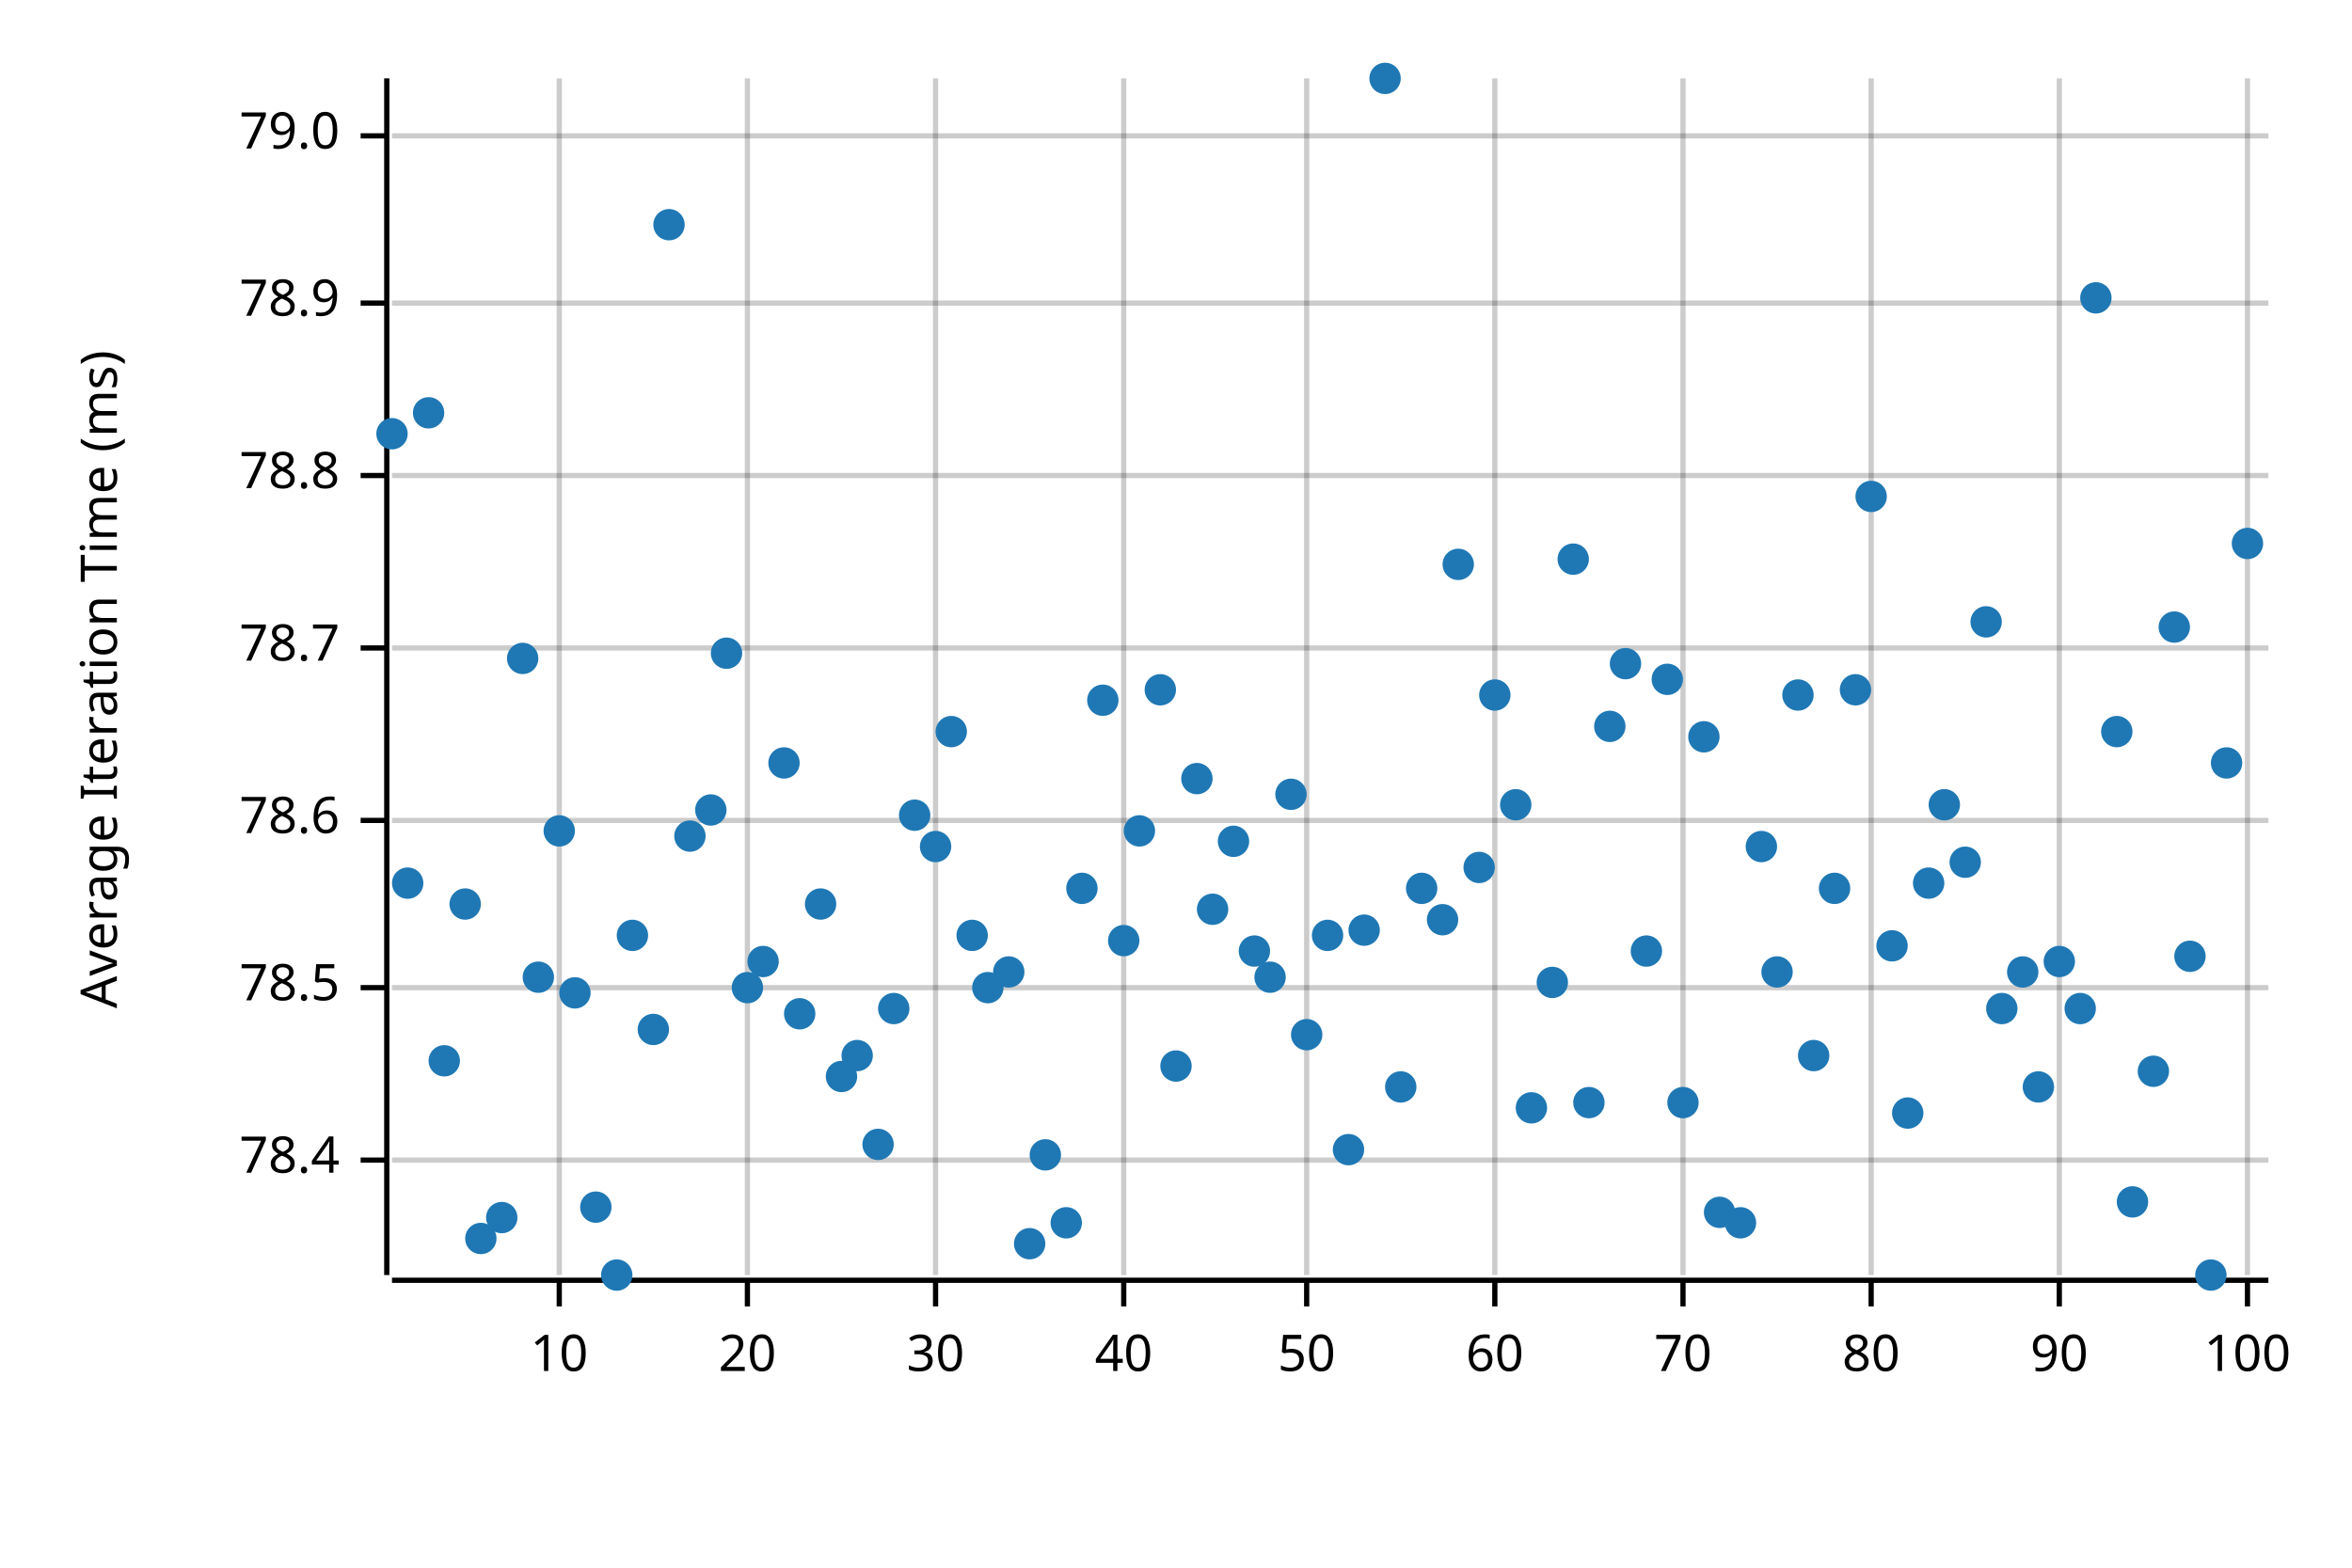
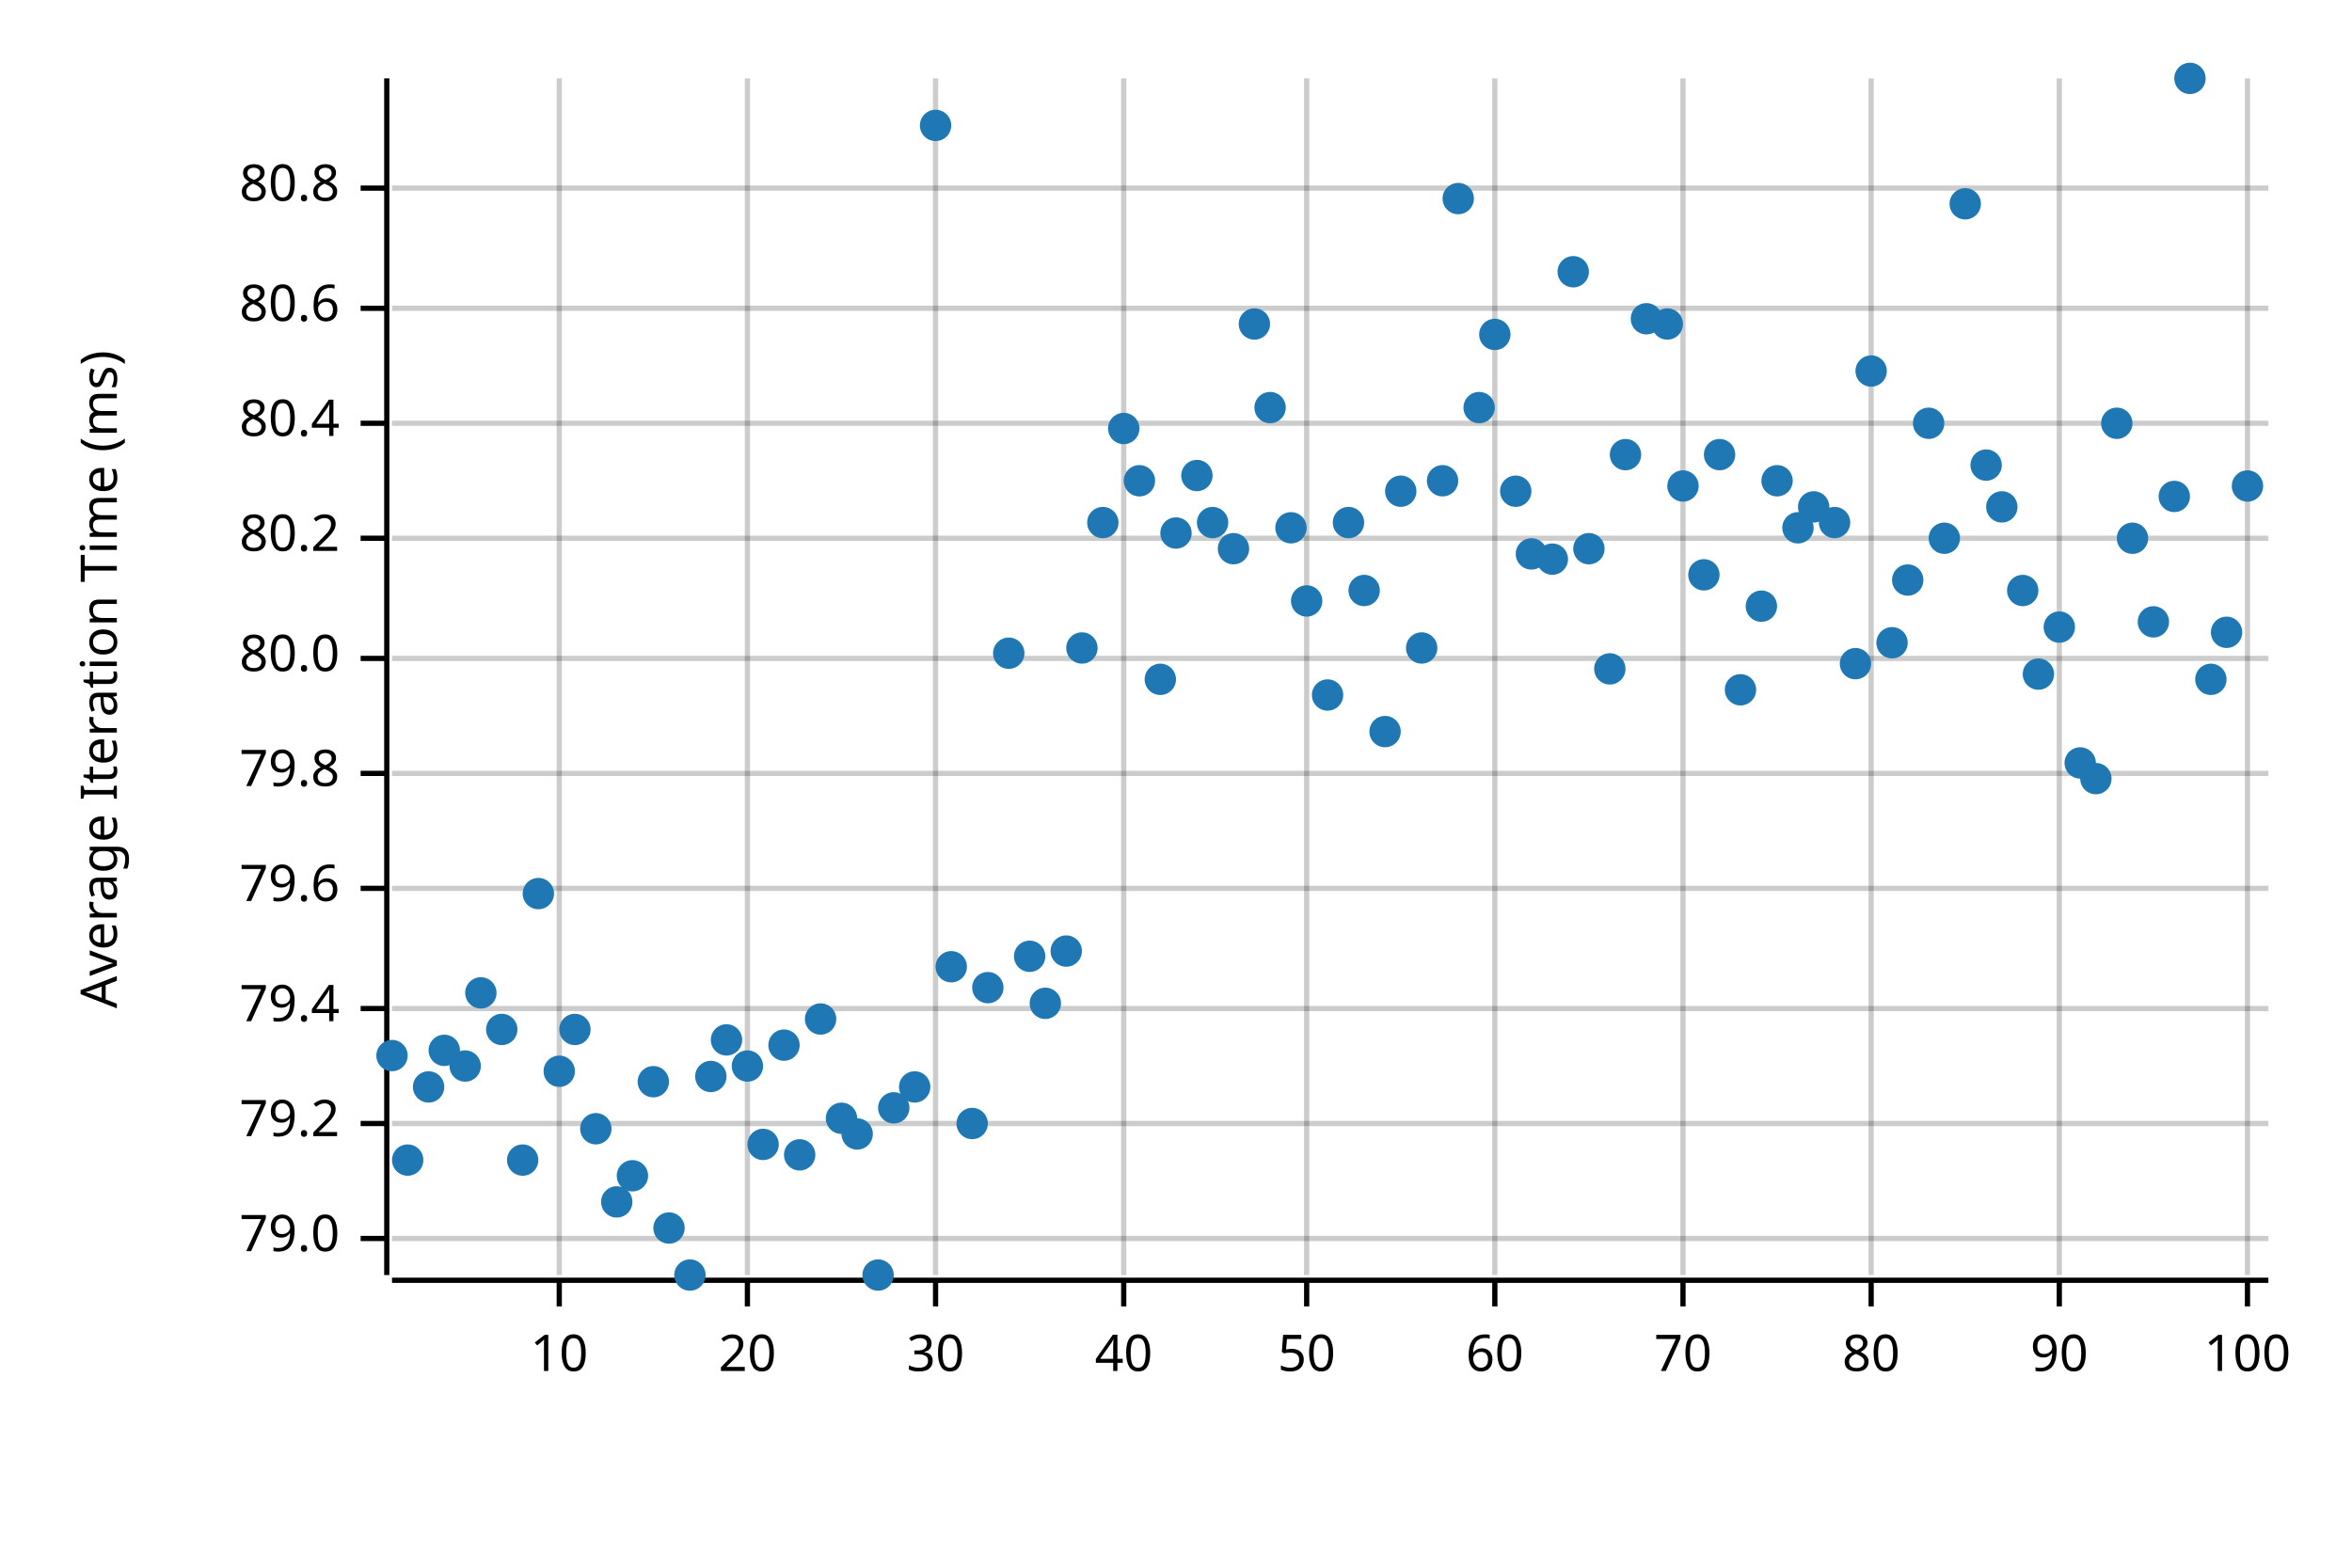
<svg xmlns="http://www.w3.org/2000/svg" width="450" height="300" viewBox="0 0 450 300">
  <text x="15" y="130" dy="0.76em" text-anchor="middle" font-family="sans-serif" font-size="9.677" opacity="1" fill="#000000" transform="rotate(270, 15, 130)">
Average Iteration Time (ms)
</text>
  <line opacity="0.2" stroke="#000000" stroke-width="1" x1="107" y1="244" x2="107" y2="15" />
  <line opacity="0.2" stroke="#000000" stroke-width="1" x1="143" y1="244" x2="143" y2="15" />
  <line opacity="0.2" stroke="#000000" stroke-width="1" x1="179" y1="244" x2="179" y2="15" />
  <line opacity="0.2" stroke="#000000" stroke-width="1" x1="215" y1="244" x2="215" y2="15" />
  <line opacity="0.2" stroke="#000000" stroke-width="1" x1="250" y1="244" x2="250" y2="15" />
  <line opacity="0.2" stroke="#000000" stroke-width="1" x1="286" y1="244" x2="286" y2="15" />
  <line opacity="0.2" stroke="#000000" stroke-width="1" x1="322" y1="244" x2="322" y2="15" />
  <line opacity="0.2" stroke="#000000" stroke-width="1" x1="358" y1="244" x2="358" y2="15" />
  <line opacity="0.2" stroke="#000000" stroke-width="1" x1="394" y1="244" x2="394" y2="15" />
  <line opacity="0.2" stroke="#000000" stroke-width="1" x1="430" y1="244" x2="430" y2="15" />
-   <line opacity="0.2" stroke="#000000" stroke-width="1" x1="75" y1="222" x2="434" y2="222" />
-   <line opacity="0.2" stroke="#000000" stroke-width="1" x1="75" y1="189" x2="434" y2="189" />
-   <line opacity="0.2" stroke="#000000" stroke-width="1" x1="75" y1="157" x2="434" y2="157" />
-   <line opacity="0.2" stroke="#000000" stroke-width="1" x1="75" y1="124" x2="434" y2="124" />
-   <line opacity="0.2" stroke="#000000" stroke-width="1" x1="75" y1="91" x2="434" y2="91" />
-   <line opacity="0.2" stroke="#000000" stroke-width="1" x1="75" y1="58" x2="434" y2="58" />
-   <line opacity="0.2" stroke="#000000" stroke-width="1" x1="75" y1="26" x2="434" y2="26" />
+   <line opacity="0.2" stroke="#000000" stroke-width="1" x1="75" y1="237" x2="434" y2="237" />
+   <line opacity="0.2" stroke="#000000" stroke-width="1" x1="75" y1="215" x2="434" y2="215" />
+   <line opacity="0.2" stroke="#000000" stroke-width="1" x1="75" y1="193" x2="434" y2="193" />
+   <line opacity="0.2" stroke="#000000" stroke-width="1" x1="75" y1="170" x2="434" y2="170" />
+   <line opacity="0.2" stroke="#000000" stroke-width="1" x1="75" y1="148" x2="434" y2="148" />
+   <line opacity="0.2" stroke="#000000" stroke-width="1" x1="75" y1="126" x2="434" y2="126" />
+   <line opacity="0.2" stroke="#000000" stroke-width="1" x1="75" y1="103" x2="434" y2="103" />
+   <line opacity="0.2" stroke="#000000" stroke-width="1" x1="75" y1="81" x2="434" y2="81" />
+   <line opacity="0.2" stroke="#000000" stroke-width="1" x1="75" y1="59" x2="434" y2="59" />
+   <line opacity="0.2" stroke="#000000" stroke-width="1" x1="75" y1="36" x2="434" y2="36" />
  <polyline fill="none" opacity="1" stroke="#000000" stroke-width="1" points="74,15 74,244 " />
-   <text x="65" y="222" dy="0.5ex" text-anchor="end" font-family="sans-serif" font-size="9.677" opacity="1" fill="#000000">
- 78.4
- </text>
-   <polyline fill="none" opacity="1" stroke="#000000" stroke-width="1" points="69,222 74,222 " />
-   <text x="65" y="189" dy="0.5ex" text-anchor="end" font-family="sans-serif" font-size="9.677" opacity="1" fill="#000000">
- 78.5
- </text>
-   <polyline fill="none" opacity="1" stroke="#000000" stroke-width="1" points="69,189 74,189 " />
-   <text x="65" y="157" dy="0.5ex" text-anchor="end" font-family="sans-serif" font-size="9.677" opacity="1" fill="#000000">
- 78.6
- </text>
-   <polyline fill="none" opacity="1" stroke="#000000" stroke-width="1" points="69,157 74,157 " />
-   <text x="65" y="124" dy="0.5ex" text-anchor="end" font-family="sans-serif" font-size="9.677" opacity="1" fill="#000000">
- 78.7
- </text>
-   <polyline fill="none" opacity="1" stroke="#000000" stroke-width="1" points="69,124 74,124 " />
-   <text x="65" y="91" dy="0.5ex" text-anchor="end" font-family="sans-serif" font-size="9.677" opacity="1" fill="#000000">
- 78.8
- </text>
-   <polyline fill="none" opacity="1" stroke="#000000" stroke-width="1" points="69,91 74,91 " />
-   <text x="65" y="58" dy="0.5ex" text-anchor="end" font-family="sans-serif" font-size="9.677" opacity="1" fill="#000000">
- 78.9
- </text>
-   <polyline fill="none" opacity="1" stroke="#000000" stroke-width="1" points="69,58 74,58 " />
-   <text x="65" y="26" dy="0.5ex" text-anchor="end" font-family="sans-serif" font-size="9.677" opacity="1" fill="#000000">
+   <text x="65" y="237" dy="0.5ex" text-anchor="end" font-family="sans-serif" font-size="9.677" opacity="1" fill="#000000">
79.0
</text>
-   <polyline fill="none" opacity="1" stroke="#000000" stroke-width="1" points="69,26 74,26 " />
+   <polyline fill="none" opacity="1" stroke="#000000" stroke-width="1" points="69,237 74,237 " />
+   <text x="65" y="215" dy="0.5ex" text-anchor="end" font-family="sans-serif" font-size="9.677" opacity="1" fill="#000000">
+ 79.2
+ </text>
+   <polyline fill="none" opacity="1" stroke="#000000" stroke-width="1" points="69,215 74,215 " />
+   <text x="65" y="193" dy="0.5ex" text-anchor="end" font-family="sans-serif" font-size="9.677" opacity="1" fill="#000000">
+ 79.4
+ </text>
+   <polyline fill="none" opacity="1" stroke="#000000" stroke-width="1" points="69,193 74,193 " />
+   <text x="65" y="170" dy="0.5ex" text-anchor="end" font-family="sans-serif" font-size="9.677" opacity="1" fill="#000000">
+ 79.6
+ </text>
+   <polyline fill="none" opacity="1" stroke="#000000" stroke-width="1" points="69,170 74,170 " />
+   <text x="65" y="148" dy="0.5ex" text-anchor="end" font-family="sans-serif" font-size="9.677" opacity="1" fill="#000000">
+ 79.8
+ </text>
+   <polyline fill="none" opacity="1" stroke="#000000" stroke-width="1" points="69,148 74,148 " />
+   <text x="65" y="126" dy="0.5ex" text-anchor="end" font-family="sans-serif" font-size="9.677" opacity="1" fill="#000000">
+ 80.0
+ </text>
+   <polyline fill="none" opacity="1" stroke="#000000" stroke-width="1" points="69,126 74,126 " />
+   <text x="65" y="103" dy="0.5ex" text-anchor="end" font-family="sans-serif" font-size="9.677" opacity="1" fill="#000000">
+ 80.2
+ </text>
+   <polyline fill="none" opacity="1" stroke="#000000" stroke-width="1" points="69,103 74,103 " />
+   <text x="65" y="81" dy="0.5ex" text-anchor="end" font-family="sans-serif" font-size="9.677" opacity="1" fill="#000000">
+ 80.4
+ </text>
+   <polyline fill="none" opacity="1" stroke="#000000" stroke-width="1" points="69,81 74,81 " />
+   <text x="65" y="59" dy="0.5ex" text-anchor="end" font-family="sans-serif" font-size="9.677" opacity="1" fill="#000000">
+ 80.6
+ </text>
+   <polyline fill="none" opacity="1" stroke="#000000" stroke-width="1" points="69,59 74,59 " />
+   <text x="65" y="36" dy="0.5ex" text-anchor="end" font-family="sans-serif" font-size="9.677" opacity="1" fill="#000000">
+ 80.8
+ </text>
+   <polyline fill="none" opacity="1" stroke="#000000" stroke-width="1" points="69,36 74,36 " />
  <polyline fill="none" opacity="1" stroke="#000000" stroke-width="1" points="75,245 434,245 " />
  <text x="107" y="255" dy="0.76em" text-anchor="middle" font-family="sans-serif" font-size="9.677" opacity="1" fill="#000000">
10
</text>
  <polyline fill="none" opacity="1" stroke="#000000" stroke-width="1" points="107,245 107,250 " />
  <text x="143" y="255" dy="0.76em" text-anchor="middle" font-family="sans-serif" font-size="9.677" opacity="1" fill="#000000">
20
</text>
  <polyline fill="none" opacity="1" stroke="#000000" stroke-width="1" points="143,245 143,250 " />
  <text x="179" y="255" dy="0.76em" text-anchor="middle" font-family="sans-serif" font-size="9.677" opacity="1" fill="#000000">
30
</text>
  <polyline fill="none" opacity="1" stroke="#000000" stroke-width="1" points="179,245 179,250 " />
  <text x="215" y="255" dy="0.76em" text-anchor="middle" font-family="sans-serif" font-size="9.677" opacity="1" fill="#000000">
40
</text>
  <polyline fill="none" opacity="1" stroke="#000000" stroke-width="1" points="215,245 215,250 " />
  <text x="250" y="255" dy="0.76em" text-anchor="middle" font-family="sans-serif" font-size="9.677" opacity="1" fill="#000000">
50
</text>
  <polyline fill="none" opacity="1" stroke="#000000" stroke-width="1" points="250,245 250,250 " />
  <text x="286" y="255" dy="0.76em" text-anchor="middle" font-family="sans-serif" font-size="9.677" opacity="1" fill="#000000">
60
</text>
  <polyline fill="none" opacity="1" stroke="#000000" stroke-width="1" points="286,245 286,250 " />
  <text x="322" y="255" dy="0.76em" text-anchor="middle" font-family="sans-serif" font-size="9.677" opacity="1" fill="#000000">
70
</text>
  <polyline fill="none" opacity="1" stroke="#000000" stroke-width="1" points="322,245 322,250 " />
  <text x="358" y="255" dy="0.76em" text-anchor="middle" font-family="sans-serif" font-size="9.677" opacity="1" fill="#000000">
80
</text>
  <polyline fill="none" opacity="1" stroke="#000000" stroke-width="1" points="358,245 358,250 " />
  <text x="394" y="255" dy="0.76em" text-anchor="middle" font-family="sans-serif" font-size="9.677" opacity="1" fill="#000000">
90
</text>
  <polyline fill="none" opacity="1" stroke="#000000" stroke-width="1" points="394,245 394,250 " />
  <text x="430" y="255" dy="0.76em" text-anchor="middle" font-family="sans-serif" font-size="9.677" opacity="1" fill="#000000">
100
</text>
  <polyline fill="none" opacity="1" stroke="#000000" stroke-width="1" points="430,245 430,250 " />
-   <circle cx="75" cy="83" r="3" opacity="1" fill="#1F78B4" stroke="none" stroke-width="1" />
-   <circle cx="78" cy="169" r="3" opacity="1" fill="#1F78B4" stroke="none" stroke-width="1" />
-   <circle cx="82" cy="79" r="3" opacity="1" fill="#1F78B4" stroke="none" stroke-width="1" />
-   <circle cx="85" cy="203" r="3" opacity="1" fill="#1F78B4" stroke="none" stroke-width="1" />
-   <circle cx="89" cy="173" r="3" opacity="1" fill="#1F78B4" stroke="none" stroke-width="1" />
-   <circle cx="92" cy="237" r="3" opacity="1" fill="#1F78B4" stroke="none" stroke-width="1" />
-   <circle cx="96" cy="233" r="3" opacity="1" fill="#1F78B4" stroke="none" stroke-width="1" />
-   <circle cx="100" cy="126" r="3" opacity="1" fill="#1F78B4" stroke="none" stroke-width="1" />
-   <circle cx="103" cy="187" r="3" opacity="1" fill="#1F78B4" stroke="none" stroke-width="1" />
-   <circle cx="107" cy="159" r="3" opacity="1" fill="#1F78B4" stroke="none" stroke-width="1" />
-   <circle cx="110" cy="190" r="3" opacity="1" fill="#1F78B4" stroke="none" stroke-width="1" />
-   <circle cx="114" cy="231" r="3" opacity="1" fill="#1F78B4" stroke="none" stroke-width="1" />
-   <circle cx="118" cy="244" r="3" opacity="1" fill="#1F78B4" stroke="none" stroke-width="1" />
-   <circle cx="121" cy="179" r="3" opacity="1" fill="#1F78B4" stroke="none" stroke-width="1" />
-   <circle cx="125" cy="197" r="3" opacity="1" fill="#1F78B4" stroke="none" stroke-width="1" />
-   <circle cx="128" cy="43" r="3" opacity="1" fill="#1F78B4" stroke="none" stroke-width="1" />
-   <circle cx="132" cy="160" r="3" opacity="1" fill="#1F78B4" stroke="none" stroke-width="1" />
-   <circle cx="136" cy="155" r="3" opacity="1" fill="#1F78B4" stroke="none" stroke-width="1" />
-   <circle cx="139" cy="125" r="3" opacity="1" fill="#1F78B4" stroke="none" stroke-width="1" />
-   <circle cx="143" cy="189" r="3" opacity="1" fill="#1F78B4" stroke="none" stroke-width="1" />
-   <circle cx="146" cy="184" r="3" opacity="1" fill="#1F78B4" stroke="none" stroke-width="1" />
-   <circle cx="150" cy="146" r="3" opacity="1" fill="#1F78B4" stroke="none" stroke-width="1" />
-   <circle cx="153" cy="194" r="3" opacity="1" fill="#1F78B4" stroke="none" stroke-width="1" />
-   <circle cx="157" cy="173" r="3" opacity="1" fill="#1F78B4" stroke="none" stroke-width="1" />
-   <circle cx="161" cy="206" r="3" opacity="1" fill="#1F78B4" stroke="none" stroke-width="1" />
-   <circle cx="164" cy="202" r="3" opacity="1" fill="#1F78B4" stroke="none" stroke-width="1" />
-   <circle cx="168" cy="219" r="3" opacity="1" fill="#1F78B4" stroke="none" stroke-width="1" />
-   <circle cx="171" cy="193" r="3" opacity="1" fill="#1F78B4" stroke="none" stroke-width="1" />
-   <circle cx="175" cy="156" r="3" opacity="1" fill="#1F78B4" stroke="none" stroke-width="1" />
-   <circle cx="179" cy="162" r="3" opacity="1" fill="#1F78B4" stroke="none" stroke-width="1" />
-   <circle cx="182" cy="140" r="3" opacity="1" fill="#1F78B4" stroke="none" stroke-width="1" />
-   <circle cx="186" cy="179" r="3" opacity="1" fill="#1F78B4" stroke="none" stroke-width="1" />
+   <circle cx="75" cy="202" r="3" opacity="1" fill="#1F78B4" stroke="none" stroke-width="1" />
+   <circle cx="78" cy="222" r="3" opacity="1" fill="#1F78B4" stroke="none" stroke-width="1" />
+   <circle cx="82" cy="208" r="3" opacity="1" fill="#1F78B4" stroke="none" stroke-width="1" />
+   <circle cx="85" cy="201" r="3" opacity="1" fill="#1F78B4" stroke="none" stroke-width="1" />
+   <circle cx="89" cy="204" r="3" opacity="1" fill="#1F78B4" stroke="none" stroke-width="1" />
+   <circle cx="92" cy="190" r="3" opacity="1" fill="#1F78B4" stroke="none" stroke-width="1" />
+   <circle cx="96" cy="197" r="3" opacity="1" fill="#1F78B4" stroke="none" stroke-width="1" />
+   <circle cx="100" cy="222" r="3" opacity="1" fill="#1F78B4" stroke="none" stroke-width="1" />
+   <circle cx="103" cy="171" r="3" opacity="1" fill="#1F78B4" stroke="none" stroke-width="1" />
+   <circle cx="107" cy="205" r="3" opacity="1" fill="#1F78B4" stroke="none" stroke-width="1" />
+   <circle cx="110" cy="197" r="3" opacity="1" fill="#1F78B4" stroke="none" stroke-width="1" />
+   <circle cx="114" cy="216" r="3" opacity="1" fill="#1F78B4" stroke="none" stroke-width="1" />
+   <circle cx="118" cy="230" r="3" opacity="1" fill="#1F78B4" stroke="none" stroke-width="1" />
+   <circle cx="121" cy="225" r="3" opacity="1" fill="#1F78B4" stroke="none" stroke-width="1" />
+   <circle cx="125" cy="207" r="3" opacity="1" fill="#1F78B4" stroke="none" stroke-width="1" />
+   <circle cx="128" cy="235" r="3" opacity="1" fill="#1F78B4" stroke="none" stroke-width="1" />
+   <circle cx="132" cy="244" r="3" opacity="1" fill="#1F78B4" stroke="none" stroke-width="1" />
+   <circle cx="136" cy="206" r="3" opacity="1" fill="#1F78B4" stroke="none" stroke-width="1" />
+   <circle cx="139" cy="199" r="3" opacity="1" fill="#1F78B4" stroke="none" stroke-width="1" />
+   <circle cx="143" cy="204" r="3" opacity="1" fill="#1F78B4" stroke="none" stroke-width="1" />
+   <circle cx="146" cy="219" r="3" opacity="1" fill="#1F78B4" stroke="none" stroke-width="1" />
+   <circle cx="150" cy="200" r="3" opacity="1" fill="#1F78B4" stroke="none" stroke-width="1" />
+   <circle cx="153" cy="221" r="3" opacity="1" fill="#1F78B4" stroke="none" stroke-width="1" />
+   <circle cx="157" cy="195" r="3" opacity="1" fill="#1F78B4" stroke="none" stroke-width="1" />
+   <circle cx="161" cy="214" r="3" opacity="1" fill="#1F78B4" stroke="none" stroke-width="1" />
+   <circle cx="164" cy="217" r="3" opacity="1" fill="#1F78B4" stroke="none" stroke-width="1" />
+   <circle cx="168" cy="244" r="3" opacity="1" fill="#1F78B4" stroke="none" stroke-width="1" />
+   <circle cx="171" cy="212" r="3" opacity="1" fill="#1F78B4" stroke="none" stroke-width="1" />
+   <circle cx="175" cy="208" r="3" opacity="1" fill="#1F78B4" stroke="none" stroke-width="1" />
+   <circle cx="179" cy="24" r="3" opacity="1" fill="#1F78B4" stroke="none" stroke-width="1" />
+   <circle cx="182" cy="185" r="3" opacity="1" fill="#1F78B4" stroke="none" stroke-width="1" />
+   <circle cx="186" cy="215" r="3" opacity="1" fill="#1F78B4" stroke="none" stroke-width="1" />
  <circle cx="189" cy="189" r="3" opacity="1" fill="#1F78B4" stroke="none" stroke-width="1" />
-   <circle cx="193" cy="186" r="3" opacity="1" fill="#1F78B4" stroke="none" stroke-width="1" />
-   <circle cx="197" cy="238" r="3" opacity="1" fill="#1F78B4" stroke="none" stroke-width="1" />
-   <circle cx="200" cy="221" r="3" opacity="1" fill="#1F78B4" stroke="none" stroke-width="1" />
-   <circle cx="204" cy="234" r="3" opacity="1" fill="#1F78B4" stroke="none" stroke-width="1" />
-   <circle cx="207" cy="170" r="3" opacity="1" fill="#1F78B4" stroke="none" stroke-width="1" />
-   <circle cx="211" cy="134" r="3" opacity="1" fill="#1F78B4" stroke="none" stroke-width="1" />
-   <circle cx="215" cy="180" r="3" opacity="1" fill="#1F78B4" stroke="none" stroke-width="1" />
-   <circle cx="218" cy="159" r="3" opacity="1" fill="#1F78B4" stroke="none" stroke-width="1" />
-   <circle cx="222" cy="132" r="3" opacity="1" fill="#1F78B4" stroke="none" stroke-width="1" />
-   <circle cx="225" cy="204" r="3" opacity="1" fill="#1F78B4" stroke="none" stroke-width="1" />
-   <circle cx="229" cy="149" r="3" opacity="1" fill="#1F78B4" stroke="none" stroke-width="1" />
-   <circle cx="232" cy="174" r="3" opacity="1" fill="#1F78B4" stroke="none" stroke-width="1" />
-   <circle cx="236" cy="161" r="3" opacity="1" fill="#1F78B4" stroke="none" stroke-width="1" />
-   <circle cx="240" cy="182" r="3" opacity="1" fill="#1F78B4" stroke="none" stroke-width="1" />
-   <circle cx="243" cy="187" r="3" opacity="1" fill="#1F78B4" stroke="none" stroke-width="1" />
-   <circle cx="247" cy="152" r="3" opacity="1" fill="#1F78B4" stroke="none" stroke-width="1" />
-   <circle cx="250" cy="198" r="3" opacity="1" fill="#1F78B4" stroke="none" stroke-width="1" />
-   <circle cx="254" cy="179" r="3" opacity="1" fill="#1F78B4" stroke="none" stroke-width="1" />
-   <circle cx="258" cy="220" r="3" opacity="1" fill="#1F78B4" stroke="none" stroke-width="1" />
-   <circle cx="261" cy="178" r="3" opacity="1" fill="#1F78B4" stroke="none" stroke-width="1" />
-   <circle cx="265" cy="15" r="3" opacity="1" fill="#1F78B4" stroke="none" stroke-width="1" />
-   <circle cx="268" cy="208" r="3" opacity="1" fill="#1F78B4" stroke="none" stroke-width="1" />
-   <circle cx="272" cy="170" r="3" opacity="1" fill="#1F78B4" stroke="none" stroke-width="1" />
-   <circle cx="276" cy="176" r="3" opacity="1" fill="#1F78B4" stroke="none" stroke-width="1" />
-   <circle cx="279" cy="108" r="3" opacity="1" fill="#1F78B4" stroke="none" stroke-width="1" />
-   <circle cx="283" cy="166" r="3" opacity="1" fill="#1F78B4" stroke="none" stroke-width="1" />
-   <circle cx="286" cy="133" r="3" opacity="1" fill="#1F78B4" stroke="none" stroke-width="1" />
-   <circle cx="290" cy="154" r="3" opacity="1" fill="#1F78B4" stroke="none" stroke-width="1" />
-   <circle cx="293" cy="212" r="3" opacity="1" fill="#1F78B4" stroke="none" stroke-width="1" />
-   <circle cx="297" cy="188" r="3" opacity="1" fill="#1F78B4" stroke="none" stroke-width="1" />
-   <circle cx="301" cy="107" r="3" opacity="1" fill="#1F78B4" stroke="none" stroke-width="1" />
-   <circle cx="304" cy="211" r="3" opacity="1" fill="#1F78B4" stroke="none" stroke-width="1" />
-   <circle cx="308" cy="139" r="3" opacity="1" fill="#1F78B4" stroke="none" stroke-width="1" />
-   <circle cx="311" cy="127" r="3" opacity="1" fill="#1F78B4" stroke="none" stroke-width="1" />
-   <circle cx="315" cy="182" r="3" opacity="1" fill="#1F78B4" stroke="none" stroke-width="1" />
-   <circle cx="319" cy="130" r="3" opacity="1" fill="#1F78B4" stroke="none" stroke-width="1" />
-   <circle cx="322" cy="211" r="3" opacity="1" fill="#1F78B4" stroke="none" stroke-width="1" />
-   <circle cx="326" cy="141" r="3" opacity="1" fill="#1F78B4" stroke="none" stroke-width="1" />
-   <circle cx="329" cy="232" r="3" opacity="1" fill="#1F78B4" stroke="none" stroke-width="1" />
-   <circle cx="333" cy="234" r="3" opacity="1" fill="#1F78B4" stroke="none" stroke-width="1" />
-   <circle cx="337" cy="162" r="3" opacity="1" fill="#1F78B4" stroke="none" stroke-width="1" />
-   <circle cx="340" cy="186" r="3" opacity="1" fill="#1F78B4" stroke="none" stroke-width="1" />
-   <circle cx="344" cy="133" r="3" opacity="1" fill="#1F78B4" stroke="none" stroke-width="1" />
-   <circle cx="347" cy="202" r="3" opacity="1" fill="#1F78B4" stroke="none" stroke-width="1" />
-   <circle cx="351" cy="170" r="3" opacity="1" fill="#1F78B4" stroke="none" stroke-width="1" />
-   <circle cx="355" cy="132" r="3" opacity="1" fill="#1F78B4" stroke="none" stroke-width="1" />
-   <circle cx="358" cy="95" r="3" opacity="1" fill="#1F78B4" stroke="none" stroke-width="1" />
-   <circle cx="362" cy="181" r="3" opacity="1" fill="#1F78B4" stroke="none" stroke-width="1" />
-   <circle cx="365" cy="213" r="3" opacity="1" fill="#1F78B4" stroke="none" stroke-width="1" />
-   <circle cx="369" cy="169" r="3" opacity="1" fill="#1F78B4" stroke="none" stroke-width="1" />
-   <circle cx="372" cy="154" r="3" opacity="1" fill="#1F78B4" stroke="none" stroke-width="1" />
-   <circle cx="376" cy="165" r="3" opacity="1" fill="#1F78B4" stroke="none" stroke-width="1" />
-   <circle cx="380" cy="119" r="3" opacity="1" fill="#1F78B4" stroke="none" stroke-width="1" />
-   <circle cx="383" cy="193" r="3" opacity="1" fill="#1F78B4" stroke="none" stroke-width="1" />
-   <circle cx="387" cy="186" r="3" opacity="1" fill="#1F78B4" stroke="none" stroke-width="1" />
-   <circle cx="390" cy="208" r="3" opacity="1" fill="#1F78B4" stroke="none" stroke-width="1" />
-   <circle cx="394" cy="184" r="3" opacity="1" fill="#1F78B4" stroke="none" stroke-width="1" />
-   <circle cx="398" cy="193" r="3" opacity="1" fill="#1F78B4" stroke="none" stroke-width="1" />
-   <circle cx="401" cy="57" r="3" opacity="1" fill="#1F78B4" stroke="none" stroke-width="1" />
-   <circle cx="405" cy="140" r="3" opacity="1" fill="#1F78B4" stroke="none" stroke-width="1" />
-   <circle cx="408" cy="230" r="3" opacity="1" fill="#1F78B4" stroke="none" stroke-width="1" />
-   <circle cx="412" cy="205" r="3" opacity="1" fill="#1F78B4" stroke="none" stroke-width="1" />
-   <circle cx="416" cy="120" r="3" opacity="1" fill="#1F78B4" stroke="none" stroke-width="1" />
-   <circle cx="419" cy="183" r="3" opacity="1" fill="#1F78B4" stroke="none" stroke-width="1" />
-   <circle cx="423" cy="244" r="3" opacity="1" fill="#1F78B4" stroke="none" stroke-width="1" />
-   <circle cx="426" cy="146" r="3" opacity="1" fill="#1F78B4" stroke="none" stroke-width="1" />
-   <circle cx="430" cy="104" r="3" opacity="1" fill="#1F78B4" stroke="none" stroke-width="1" />
+   <circle cx="193" cy="125" r="3" opacity="1" fill="#1F78B4" stroke="none" stroke-width="1" />
+   <circle cx="197" cy="183" r="3" opacity="1" fill="#1F78B4" stroke="none" stroke-width="1" />
+   <circle cx="200" cy="192" r="3" opacity="1" fill="#1F78B4" stroke="none" stroke-width="1" />
+   <circle cx="204" cy="182" r="3" opacity="1" fill="#1F78B4" stroke="none" stroke-width="1" />
+   <circle cx="207" cy="124" r="3" opacity="1" fill="#1F78B4" stroke="none" stroke-width="1" />
+   <circle cx="211" cy="100" r="3" opacity="1" fill="#1F78B4" stroke="none" stroke-width="1" />
+   <circle cx="215" cy="82" r="3" opacity="1" fill="#1F78B4" stroke="none" stroke-width="1" />
+   <circle cx="218" cy="92" r="3" opacity="1" fill="#1F78B4" stroke="none" stroke-width="1" />
+   <circle cx="222" cy="130" r="3" opacity="1" fill="#1F78B4" stroke="none" stroke-width="1" />
+   <circle cx="225" cy="102" r="3" opacity="1" fill="#1F78B4" stroke="none" stroke-width="1" />
+   <circle cx="229" cy="91" r="3" opacity="1" fill="#1F78B4" stroke="none" stroke-width="1" />
+   <circle cx="232" cy="100" r="3" opacity="1" fill="#1F78B4" stroke="none" stroke-width="1" />
+   <circle cx="236" cy="105" r="3" opacity="1" fill="#1F78B4" stroke="none" stroke-width="1" />
+   <circle cx="240" cy="62" r="3" opacity="1" fill="#1F78B4" stroke="none" stroke-width="1" />
+   <circle cx="243" cy="78" r="3" opacity="1" fill="#1F78B4" stroke="none" stroke-width="1" />
+   <circle cx="247" cy="101" r="3" opacity="1" fill="#1F78B4" stroke="none" stroke-width="1" />
+   <circle cx="250" cy="115" r="3" opacity="1" fill="#1F78B4" stroke="none" stroke-width="1" />
+   <circle cx="254" cy="133" r="3" opacity="1" fill="#1F78B4" stroke="none" stroke-width="1" />
+   <circle cx="258" cy="100" r="3" opacity="1" fill="#1F78B4" stroke="none" stroke-width="1" />
+   <circle cx="261" cy="113" r="3" opacity="1" fill="#1F78B4" stroke="none" stroke-width="1" />
+   <circle cx="265" cy="140" r="3" opacity="1" fill="#1F78B4" stroke="none" stroke-width="1" />
+   <circle cx="268" cy="94" r="3" opacity="1" fill="#1F78B4" stroke="none" stroke-width="1" />
+   <circle cx="272" cy="124" r="3" opacity="1" fill="#1F78B4" stroke="none" stroke-width="1" />
+   <circle cx="276" cy="92" r="3" opacity="1" fill="#1F78B4" stroke="none" stroke-width="1" />
+   <circle cx="279" cy="38" r="3" opacity="1" fill="#1F78B4" stroke="none" stroke-width="1" />
+   <circle cx="283" cy="78" r="3" opacity="1" fill="#1F78B4" stroke="none" stroke-width="1" />
+   <circle cx="286" cy="64" r="3" opacity="1" fill="#1F78B4" stroke="none" stroke-width="1" />
+   <circle cx="290" cy="94" r="3" opacity="1" fill="#1F78B4" stroke="none" stroke-width="1" />
+   <circle cx="293" cy="106" r="3" opacity="1" fill="#1F78B4" stroke="none" stroke-width="1" />
+   <circle cx="297" cy="107" r="3" opacity="1" fill="#1F78B4" stroke="none" stroke-width="1" />
+   <circle cx="301" cy="52" r="3" opacity="1" fill="#1F78B4" stroke="none" stroke-width="1" />
+   <circle cx="304" cy="105" r="3" opacity="1" fill="#1F78B4" stroke="none" stroke-width="1" />
+   <circle cx="308" cy="128" r="3" opacity="1" fill="#1F78B4" stroke="none" stroke-width="1" />
+   <circle cx="311" cy="87" r="3" opacity="1" fill="#1F78B4" stroke="none" stroke-width="1" />
+   <circle cx="315" cy="61" r="3" opacity="1" fill="#1F78B4" stroke="none" stroke-width="1" />
+   <circle cx="319" cy="62" r="3" opacity="1" fill="#1F78B4" stroke="none" stroke-width="1" />
+   <circle cx="322" cy="93" r="3" opacity="1" fill="#1F78B4" stroke="none" stroke-width="1" />
+   <circle cx="326" cy="110" r="3" opacity="1" fill="#1F78B4" stroke="none" stroke-width="1" />
+   <circle cx="329" cy="87" r="3" opacity="1" fill="#1F78B4" stroke="none" stroke-width="1" />
+   <circle cx="333" cy="132" r="3" opacity="1" fill="#1F78B4" stroke="none" stroke-width="1" />
+   <circle cx="337" cy="116" r="3" opacity="1" fill="#1F78B4" stroke="none" stroke-width="1" />
+   <circle cx="340" cy="92" r="3" opacity="1" fill="#1F78B4" stroke="none" stroke-width="1" />
+   <circle cx="344" cy="101" r="3" opacity="1" fill="#1F78B4" stroke="none" stroke-width="1" />
+   <circle cx="347" cy="97" r="3" opacity="1" fill="#1F78B4" stroke="none" stroke-width="1" />
+   <circle cx="351" cy="100" r="3" opacity="1" fill="#1F78B4" stroke="none" stroke-width="1" />
+   <circle cx="355" cy="127" r="3" opacity="1" fill="#1F78B4" stroke="none" stroke-width="1" />
+   <circle cx="358" cy="71" r="3" opacity="1" fill="#1F78B4" stroke="none" stroke-width="1" />
+   <circle cx="362" cy="123" r="3" opacity="1" fill="#1F78B4" stroke="none" stroke-width="1" />
+   <circle cx="365" cy="111" r="3" opacity="1" fill="#1F78B4" stroke="none" stroke-width="1" />
+   <circle cx="369" cy="81" r="3" opacity="1" fill="#1F78B4" stroke="none" stroke-width="1" />
+   <circle cx="372" cy="103" r="3" opacity="1" fill="#1F78B4" stroke="none" stroke-width="1" />
+   <circle cx="376" cy="39" r="3" opacity="1" fill="#1F78B4" stroke="none" stroke-width="1" />
+   <circle cx="380" cy="89" r="3" opacity="1" fill="#1F78B4" stroke="none" stroke-width="1" />
+   <circle cx="383" cy="97" r="3" opacity="1" fill="#1F78B4" stroke="none" stroke-width="1" />
+   <circle cx="387" cy="113" r="3" opacity="1" fill="#1F78B4" stroke="none" stroke-width="1" />
+   <circle cx="390" cy="129" r="3" opacity="1" fill="#1F78B4" stroke="none" stroke-width="1" />
+   <circle cx="394" cy="120" r="3" opacity="1" fill="#1F78B4" stroke="none" stroke-width="1" />
+   <circle cx="398" cy="146" r="3" opacity="1" fill="#1F78B4" stroke="none" stroke-width="1" />
+   <circle cx="401" cy="149" r="3" opacity="1" fill="#1F78B4" stroke="none" stroke-width="1" />
+   <circle cx="405" cy="81" r="3" opacity="1" fill="#1F78B4" stroke="none" stroke-width="1" />
+   <circle cx="408" cy="103" r="3" opacity="1" fill="#1F78B4" stroke="none" stroke-width="1" />
+   <circle cx="412" cy="119" r="3" opacity="1" fill="#1F78B4" stroke="none" stroke-width="1" />
+   <circle cx="416" cy="95" r="3" opacity="1" fill="#1F78B4" stroke="none" stroke-width="1" />
+   <circle cx="419" cy="15" r="3" opacity="1" fill="#1F78B4" stroke="none" stroke-width="1" />
+   <circle cx="423" cy="130" r="3" opacity="1" fill="#1F78B4" stroke="none" stroke-width="1" />
+   <circle cx="426" cy="121" r="3" opacity="1" fill="#1F78B4" stroke="none" stroke-width="1" />
+   <circle cx="430" cy="93" r="3" opacity="1" fill="#1F78B4" stroke="none" stroke-width="1" />
</svg>
